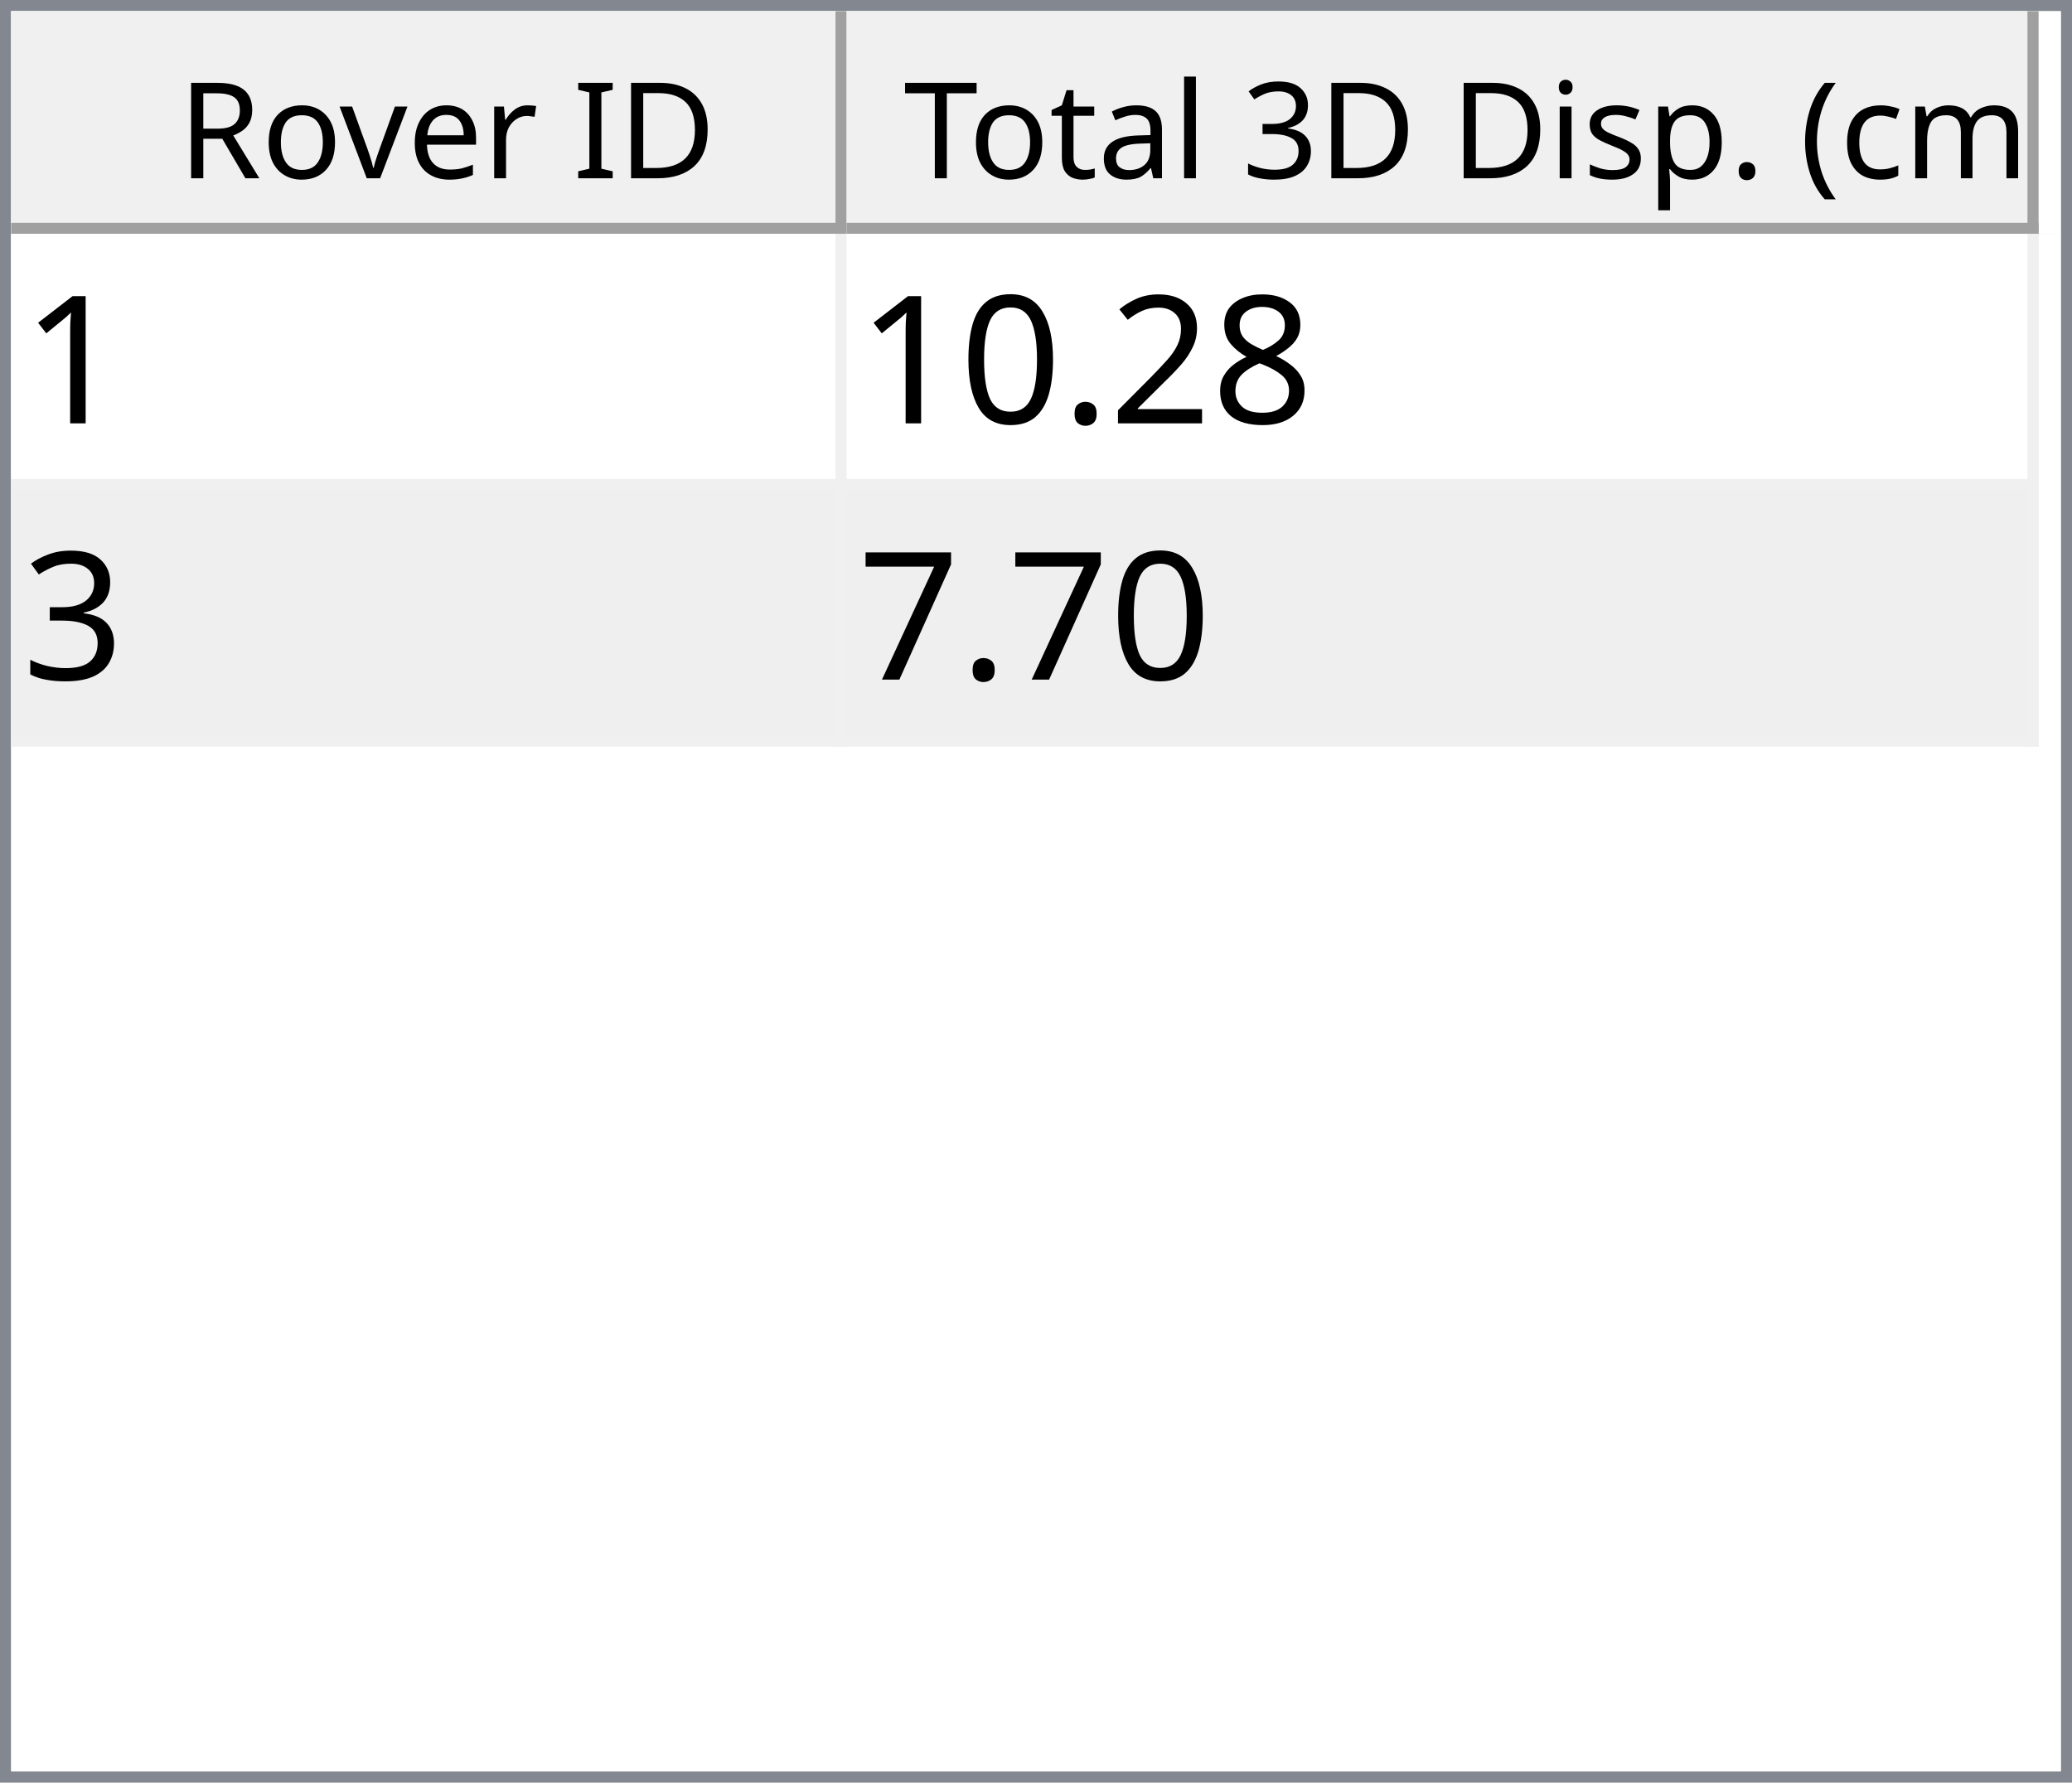
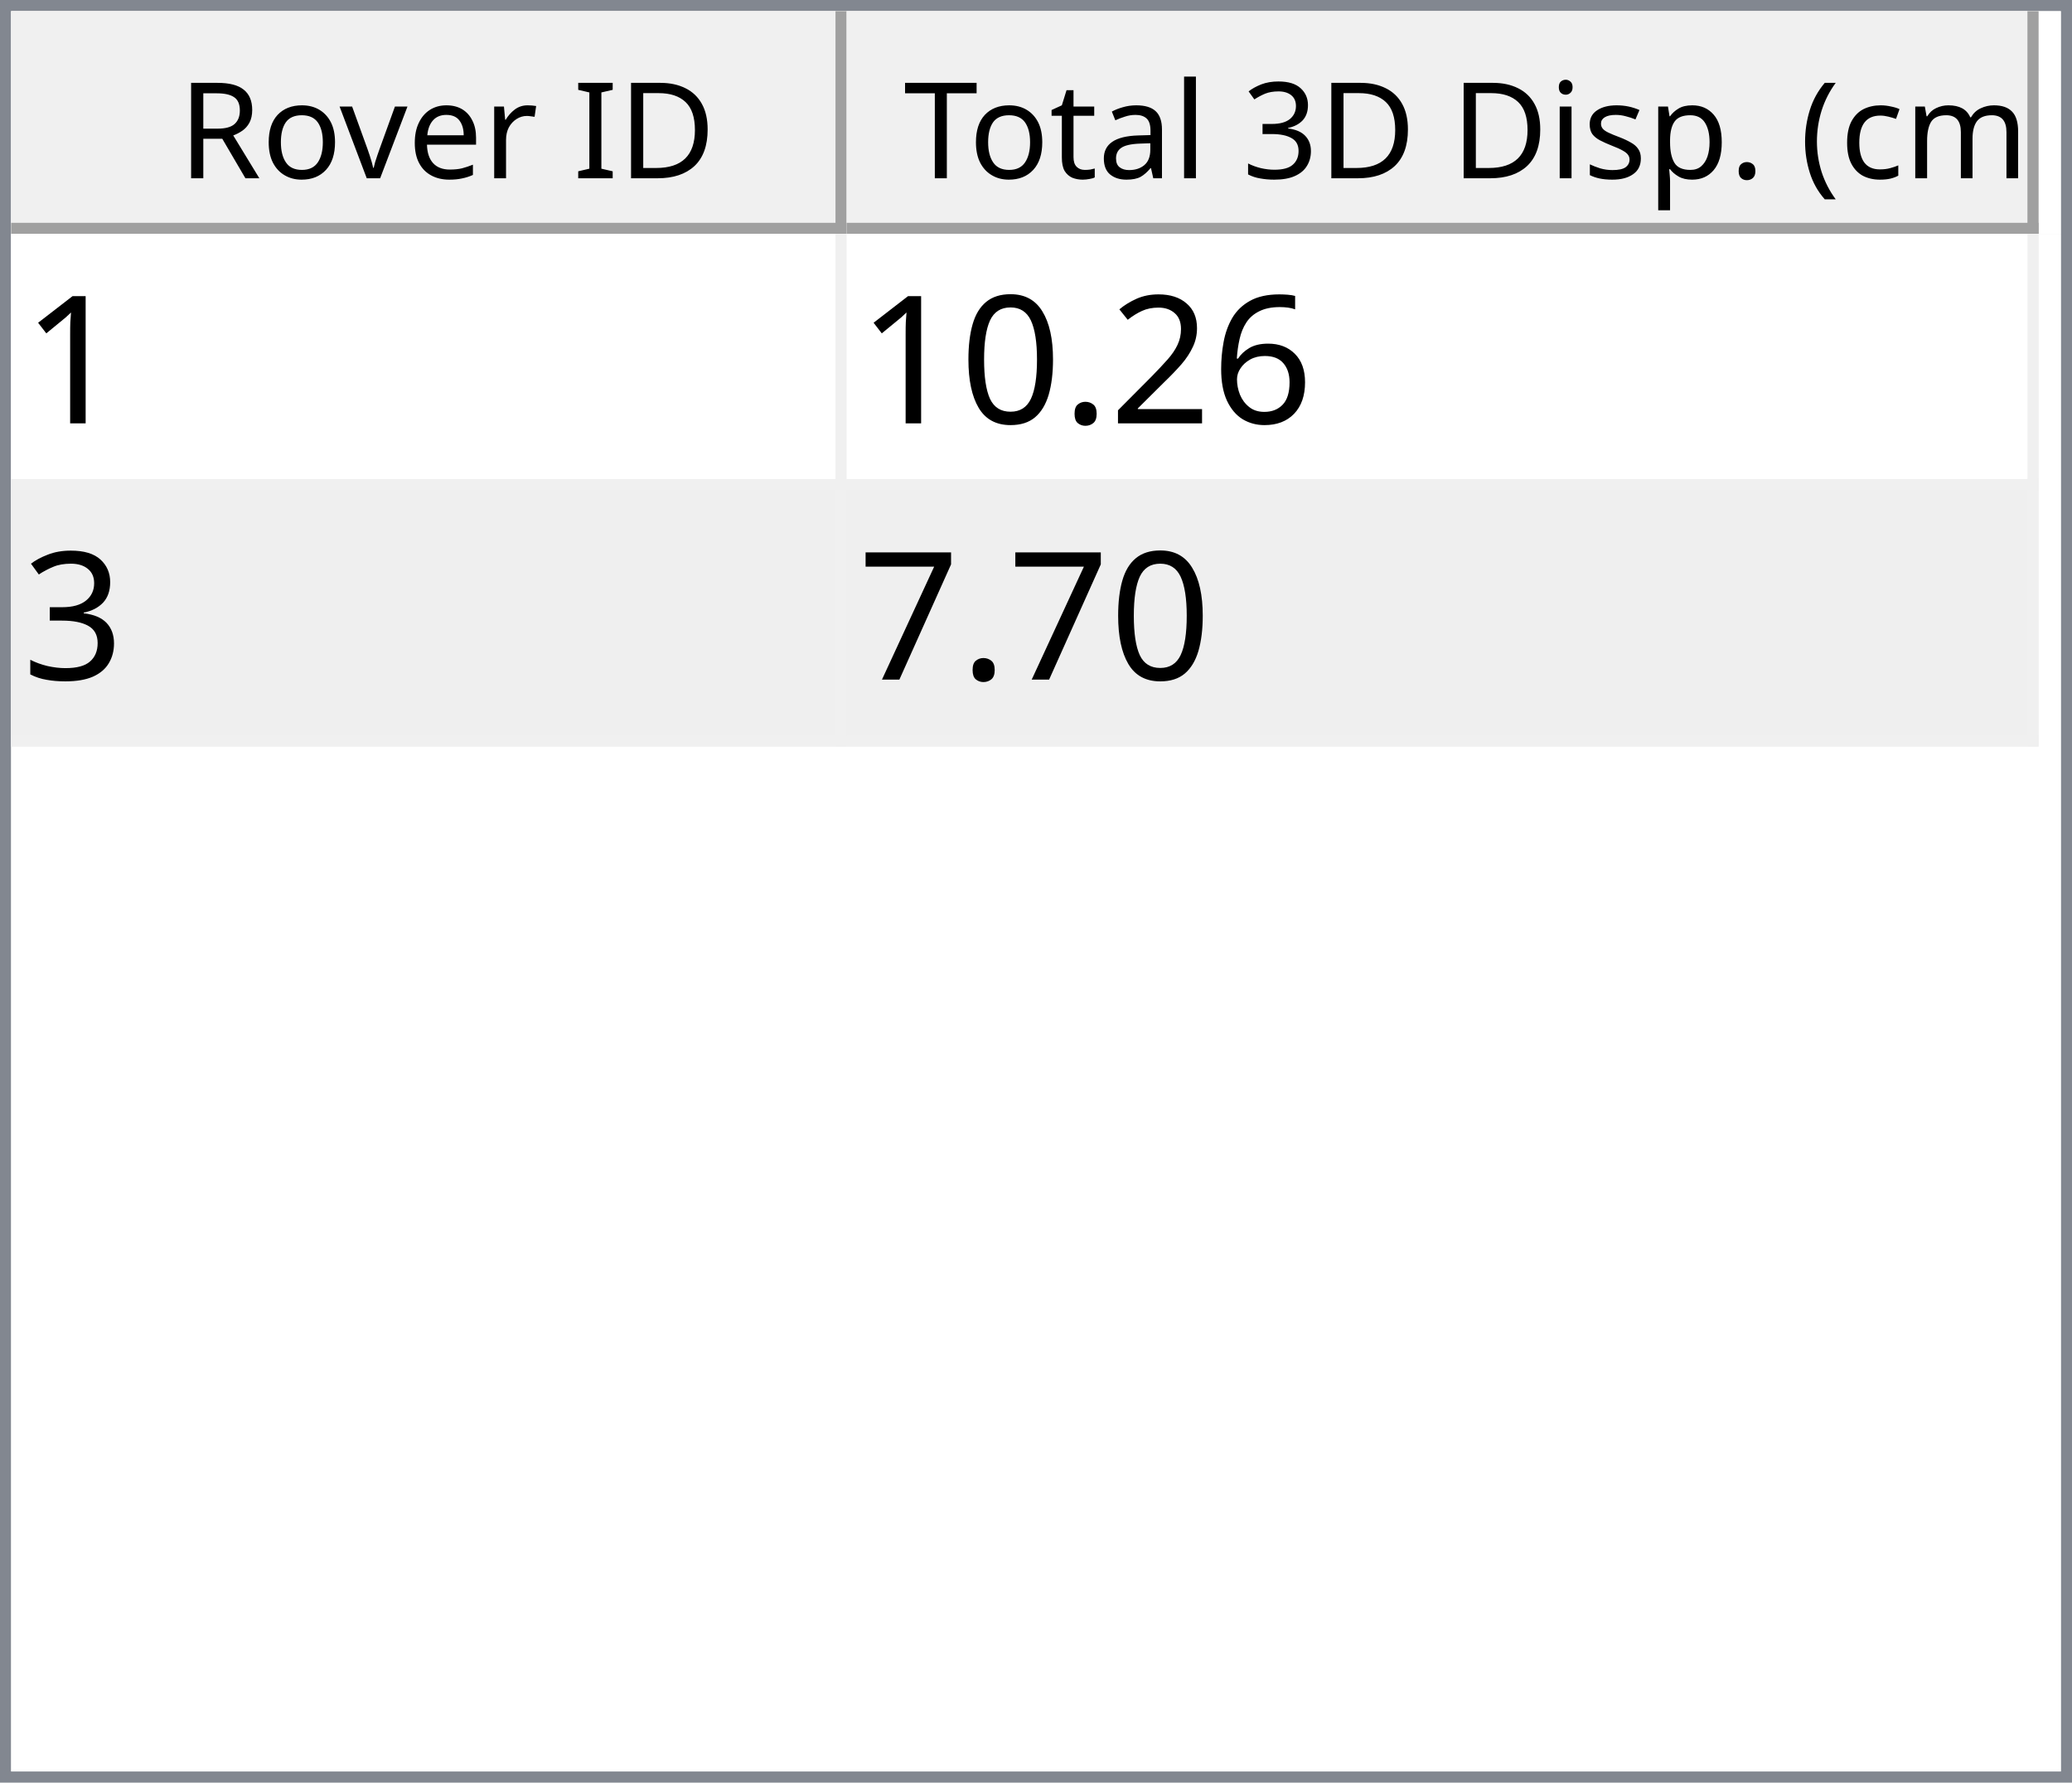
<svg xmlns="http://www.w3.org/2000/svg" style="fill-opacity:1; color-rendering:auto; color-interpolation:auto; text-rendering:auto; stroke:black; stroke-linecap:square; stroke-miterlimit:10; shape-rendering:auto; stroke-opacity:1; fill:black; stroke-dasharray:none; font-weight:normal; stroke-width:1; font-family:'Dialog'; font-style:normal; stroke-linejoin:miter; font-size:12px; stroke-dashoffset:0; image-rendering:auto;" width="186" height="160">
  <defs id="genericDefs" />
  <g>
    <defs id="defs1">
      <clipPath clipPathUnits="userSpaceOnUse" id="clipPath1">
        <path d="M0 0 L186 0 L186 160 L0 160 L0 0 Z" />
      </clipPath>
      <clipPath clipPathUnits="userSpaceOnUse" id="clipPath2">
        <path d="M0 0 L0 160 L186 160 L186 0 Z" />
      </clipPath>
      <clipPath clipPathUnits="userSpaceOnUse" id="clipPath3">
        <path d="M0 0 L0 20 L184 20 L184 0 Z" />
      </clipPath>
      <clipPath clipPathUnits="userSpaceOnUse" id="clipPath4">
        <path d="M0 0 L0 20 L75 20 L75 0 Z" />
      </clipPath>
      <clipPath clipPathUnits="userSpaceOnUse" id="clipPath5">
        <path d="M1 1 L1 19 L74 19 L74 1 Z" />
      </clipPath>
      <clipPath clipPathUnits="userSpaceOnUse" id="clipPath6">
        <path d="M0 0 L0 18 L73 18 L73 0 Z" />
      </clipPath>
      <clipPath clipPathUnits="userSpaceOnUse" id="clipPath7">
        <path d="M-0.5 -0.5 L-0.5 19.5 L74.5 19.5 L74.5 -0.5 Z" />
      </clipPath>
      <clipPath clipPathUnits="userSpaceOnUse" id="clipPath8">
        <path d="M0 0 L0 20 L107 20 L107 0 Z" />
      </clipPath>
      <clipPath clipPathUnits="userSpaceOnUse" id="clipPath9">
        <path d="M1 1 L1 19 L106 19 L106 1 Z" />
      </clipPath>
      <clipPath clipPathUnits="userSpaceOnUse" id="clipPath10">
        <path d="M0 0 L0 18 L105 18 L105 0 Z" />
      </clipPath>
      <clipPath clipPathUnits="userSpaceOnUse" id="clipPath11">
        <path d="M-0.5 -0.5 L-0.5 19.5 L106.5 19.5 L106.5 -0.5 Z" />
      </clipPath>
      <clipPath clipPathUnits="userSpaceOnUse" id="clipPath12">
        <path d="M0 0 L0 138 L184 138 L184 0 Z" />
      </clipPath>
      <clipPath clipPathUnits="userSpaceOnUse" id="clipPath13">
        <path d="M0 0 L0 46 L182 46 L182 0 Z" />
      </clipPath>
      <clipPath clipPathUnits="userSpaceOnUse" id="clipPath14">
        <path d="M-0.5 -0.5 L-0.5 45.5 L181.5 45.5 L181.5 -0.5 Z" />
      </clipPath>
      <clipPath clipPathUnits="userSpaceOnUse" id="clipPath15">
        <path d="M0 0 L0 22 L74 22 L74 0 Z" />
      </clipPath>
      <clipPath clipPathUnits="userSpaceOnUse" id="clipPath16">
        <path d="M0 0 L0 22 L106 22 L106 0 Z" />
      </clipPath>
      <font horiz-adv-x="64.551" id="font1">
        <font-face ascent="107.91" descent="25.098" units-per-em="100" style="font-style:normal; font-family:Segoe UI; font-weight:normal;" />
        <missing-glyph horiz-adv-x="64.551" d="M8.109 0 L8.109 68.266 L56.453 68.266 L56.453 0 L8.109 0 ZM15.328 7.234 L49.219 7.234 L49.219 61.031 L15.328 61.031 L15.328 7.234 Z" />
        <glyph unicode="D" horiz-adv-x="70.117" d="M9.188 0 L9.188 70.016 L28.516 70.016 Q65.531 70.016 65.531 35.891 Q65.531 19.672 55.25 9.836 Q44.969 0 27.734 0 L9.188 0 ZM17.391 62.594 L17.391 7.422 L27.828 7.422 Q41.609 7.422 49.273 14.797 Q56.938 22.172 56.938 35.688 Q56.938 62.594 28.328 62.594 L17.391 62.594 Z" />
        <glyph unicode="I" horiz-adv-x="26.611" d="M17.391 0 L9.188 0 L9.188 70.016 L17.391 70.016 L17.391 0 Z" />
        <glyph unicode=" " horiz-adv-x="27.393" d="" />
        <glyph unicode="r" horiz-adv-x="34.766" d="M34.188 41.891 Q32.078 43.5 28.125 43.5 Q23 43.5 19.555 38.672 Q16.109 33.844 16.109 25.484 L16.109 0 L8.109 0 L8.109 50 L16.109 50 L16.109 39.703 L16.312 39.703 Q18.016 44.969 21.531 47.922 Q25.047 50.875 29.391 50.875 Q32.516 50.875 34.188 50.203 L34.188 41.891 Z" />
        <glyph unicode="e" horiz-adv-x="52.295" d="M48.297 23 L12.984 23 Q13.188 14.656 17.484 10.109 Q21.781 5.562 29.297 5.562 Q37.75 5.562 44.828 11.141 L44.828 3.609 Q38.234 -1.172 27.391 -1.172 Q16.797 -1.172 10.742 5.641 Q4.688 12.453 4.688 24.812 Q4.688 36.469 11.305 43.82 Q17.922 51.172 27.734 51.172 Q37.547 51.172 42.922 44.828 Q48.297 38.484 48.297 27.203 L48.297 23 ZM40.094 29.781 Q40.047 36.719 36.75 40.578 Q33.453 44.438 27.594 44.438 Q21.922 44.438 17.969 40.383 Q14.016 36.328 13.094 29.781 L40.094 29.781 Z" />
        <glyph unicode="v" horiz-adv-x="47.9" d="M47.406 50 L27.484 0 L19.625 0 L0.688 50 L9.469 50 L22.172 13.672 Q23.578 9.672 23.922 6.688 L24.125 6.688 Q24.609 10.453 25.688 13.484 L38.969 50 L47.406 50 Z" />
        <glyph unicode="o" horiz-adv-x="58.594" d="M29 -1.172 Q17.922 -1.172 11.305 5.836 Q4.688 12.844 4.688 24.422 Q4.688 37.016 11.57 44.094 Q18.453 51.172 30.172 51.172 Q41.359 51.172 47.633 44.289 Q53.906 37.406 53.906 25.203 Q53.906 13.234 47.141 6.031 Q40.375 -1.172 29 -1.172 ZM29.594 44.438 Q21.875 44.438 17.383 39.188 Q12.891 33.938 12.891 24.703 Q12.891 15.828 17.43 10.695 Q21.969 5.562 29.594 5.562 Q37.359 5.562 41.531 10.594 Q45.703 15.625 45.703 24.906 Q45.703 34.281 41.531 39.359 Q37.359 44.438 29.594 44.438 Z" />
        <glyph unicode="R" horiz-adv-x="59.814" d="M59.375 0 L49.609 0 L37.891 19.625 Q36.281 22.359 34.766 24.289 Q33.25 26.219 31.664 27.438 Q30.078 28.656 28.25 29.219 Q26.422 29.781 24.125 29.781 L17.391 29.781 L17.391 0 L9.188 0 L9.188 70.016 L30.078 70.016 Q34.672 70.016 38.555 68.867 Q42.438 67.719 45.289 65.375 Q48.141 63.031 49.758 59.547 Q51.375 56.062 51.375 51.375 Q51.375 47.703 50.273 44.656 Q49.172 41.609 47.148 39.211 Q45.125 36.812 42.266 35.133 Q39.406 33.453 35.844 32.516 L35.844 32.328 Q37.594 31.547 38.891 30.547 Q40.188 29.547 41.359 28.18 Q42.531 26.812 43.68 25.078 Q44.828 23.344 46.234 21.047 L59.375 0 ZM17.391 62.594 L17.391 37.203 L28.516 37.203 Q31.594 37.203 34.203 38.133 Q36.812 39.062 38.719 40.797 Q40.625 42.531 41.703 45.047 Q42.781 47.562 42.781 50.688 Q42.781 56.297 39.141 59.445 Q35.5 62.594 28.609 62.594 L17.391 62.594 Z" />
        <glyph unicode=")" horiz-adv-x="30.176" d="M8.297 -15.922 L1.172 -15.922 Q16.406 2.344 16.406 26.812 Q16.406 51.469 1.078 70.016 L8.297 70.016 Q23.531 52.156 23.531 26.703 Q23.531 1.375 8.297 -15.922 Z" />
        <glyph unicode="m" horiz-adv-x="86.133" d="M79.109 0 L71.094 0 L71.094 28.719 Q71.094 37.016 68.531 40.727 Q65.969 44.438 59.906 44.438 Q54.781 44.438 51.195 39.75 Q47.609 35.062 47.609 28.516 L47.609 0 L39.594 0 L39.594 29.688 Q39.594 44.438 28.219 44.438 Q22.953 44.438 19.531 40.016 Q16.109 35.594 16.109 28.516 L16.109 0 L8.109 0 L8.109 50 L16.109 50 L16.109 42.094 L16.312 42.094 Q21.625 51.172 31.844 51.172 Q36.969 51.172 40.773 48.312 Q44.578 45.453 46 40.828 Q51.562 51.172 62.594 51.172 Q79.109 51.172 79.109 30.812 L79.109 0 Z" />
        <glyph unicode="c" horiz-adv-x="46.191" d="M42.188 2.297 Q36.422 -1.172 28.516 -1.172 Q17.828 -1.172 11.258 5.789 Q4.688 12.75 4.688 23.828 Q4.688 36.188 11.766 43.68 Q18.844 51.172 30.672 51.172 Q37.25 51.172 42.281 48.734 L42.281 40.531 Q36.719 44.438 30.375 44.438 Q22.703 44.438 17.797 38.945 Q12.891 33.453 12.891 24.516 Q12.891 15.719 17.508 10.641 Q22.125 5.562 29.891 5.562 Q36.422 5.562 42.188 9.906 L42.188 2.297 Z" />
        <glyph unicode="(" horiz-adv-x="30.176" d="M29.109 -15.922 L21.969 -15.922 Q6.844 1.375 6.844 26.703 Q6.844 52.156 21.969 70.016 L29.203 70.016 Q13.875 51.469 13.875 26.812 Q13.875 2.344 29.109 -15.922 Z" />
        <glyph unicode="." horiz-adv-x="21.68" d="M10.891 -1.078 Q8.641 -1.078 7.055 0.539 Q5.469 2.156 5.469 4.391 Q5.469 6.641 7.055 8.273 Q8.641 9.906 10.891 9.906 Q13.188 9.906 14.797 8.273 Q16.406 6.641 16.406 4.391 Q16.406 2.156 14.797 0.539 Q13.188 -1.078 10.891 -1.078 Z" />
        <glyph unicode="p" horiz-adv-x="58.789" d="M16.312 7.234 L16.109 7.234 L16.109 -23 L8.109 -23 L8.109 50 L16.109 50 L16.109 41.219 L16.312 41.219 Q22.219 51.172 33.594 51.172 Q43.266 51.172 48.688 44.461 Q54.109 37.75 54.109 26.469 Q54.109 13.922 48 6.375 Q41.891 -1.172 31.297 -1.172 Q21.578 -1.172 16.312 7.234 ZM16.109 27.391 L16.109 20.406 Q16.109 14.203 20.141 9.883 Q24.172 5.562 30.375 5.562 Q37.641 5.562 41.773 11.133 Q45.906 16.703 45.906 26.609 Q45.906 34.969 42.047 39.703 Q38.188 44.438 31.594 44.438 Q24.609 44.438 20.359 39.578 Q16.109 34.719 16.109 27.391 Z" />
        <glyph unicode="s" horiz-adv-x="42.432" d="M5.078 1.812 L5.078 10.406 Q11.625 5.562 19.484 5.562 Q30.031 5.562 30.031 12.594 Q30.031 14.594 29.125 15.992 Q28.219 17.391 26.68 18.461 Q25.141 19.531 23.07 20.383 Q21 21.234 18.609 22.172 Q15.281 23.484 12.766 24.828 Q10.25 26.172 8.57 27.859 Q6.891 29.547 6.031 31.695 Q5.172 33.844 5.172 36.719 Q5.172 40.234 6.789 42.945 Q8.406 45.656 11.086 47.484 Q13.766 49.312 17.211 50.242 Q20.656 51.172 24.312 51.172 Q30.812 51.172 35.938 48.922 L35.938 40.828 Q30.422 44.438 23.25 44.438 Q21 44.438 19.195 43.922 Q17.391 43.406 16.094 42.477 Q14.797 41.547 14.086 40.258 Q13.375 38.969 13.375 37.406 Q13.375 35.453 14.086 34.133 Q14.797 32.812 16.164 31.789 Q17.531 30.766 19.484 29.938 Q21.438 29.109 23.922 28.125 Q27.25 26.859 29.883 25.516 Q32.516 24.172 34.375 22.484 Q36.234 20.797 37.234 18.602 Q38.234 16.406 38.234 13.375 Q38.234 9.672 36.602 6.938 Q34.969 4.203 32.234 2.398 Q29.5 0.594 25.93 -0.289 Q22.359 -1.172 18.453 -1.172 Q10.75 -1.172 5.078 1.812 Z" />
        <glyph unicode="i" horiz-adv-x="24.219" d="M12.203 62.703 Q10.062 62.703 8.547 64.164 Q7.031 65.625 7.031 67.875 Q7.031 70.125 8.547 71.609 Q10.062 73.094 12.203 73.094 Q14.406 73.094 15.945 71.609 Q17.484 70.125 17.484 67.875 Q17.484 65.719 15.945 64.211 Q14.406 62.703 12.203 62.703 ZM16.109 0 L8.109 0 L8.109 50 L16.109 50 L16.109 0 Z" />
        <glyph unicode="3" horiz-adv-x="53.906" d="M46.531 19.828 Q46.531 15.094 44.75 11.211 Q42.969 7.328 39.719 4.57 Q36.469 1.812 31.93 0.297 Q27.391 -1.219 21.922 -1.219 Q11.922 -1.219 6 2.594 L6 11.188 Q13.094 5.609 22.219 5.609 Q25.875 5.609 28.828 6.539 Q31.781 7.469 33.906 9.227 Q36.031 10.984 37.18 13.477 Q38.328 15.969 38.328 19.094 Q38.328 32.812 18.797 32.812 L12.984 32.812 L12.984 39.594 L18.5 39.594 Q35.797 39.594 35.797 52.484 Q35.797 64.406 22.609 64.406 Q15.188 64.406 8.688 59.422 L8.688 67.188 Q15.375 71.188 24.609 71.188 Q29 71.188 32.57 69.969 Q36.141 68.75 38.68 66.555 Q41.219 64.359 42.609 61.281 Q44 58.203 44 54.5 Q44 40.672 30.031 36.719 L30.031 36.531 Q33.594 36.141 36.625 34.797 Q39.656 33.453 41.852 31.305 Q44.047 29.156 45.289 26.25 Q46.531 23.344 46.531 19.828 Z" />
        <glyph unicode="l" horiz-adv-x="24.219" d="M16.109 0 L8.109 0 L8.109 74.031 L16.109 74.031 L16.109 0 Z" />
        <glyph unicode="a" horiz-adv-x="50.879" d="M43.891 0 L35.891 0 L35.891 7.812 L35.688 7.812 Q30.469 -1.172 20.312 -1.172 Q12.844 -1.172 8.617 2.781 Q4.391 6.734 4.391 13.281 Q4.391 27.297 20.906 29.594 L35.891 31.688 Q35.891 44.438 25.594 44.438 Q16.547 44.438 9.281 38.281 L9.281 46.484 Q16.656 51.172 26.266 51.172 Q43.891 51.172 43.891 32.516 L43.891 0 ZM35.891 25.297 L23.828 23.641 Q18.266 22.859 15.43 20.875 Q12.594 18.891 12.594 13.875 Q12.594 10.203 15.211 7.883 Q17.828 5.562 22.172 5.562 Q28.125 5.562 32.008 9.742 Q35.891 13.922 35.891 20.312 L35.891 25.297 Z" />
        <glyph unicode="t" horiz-adv-x="33.887" d="M31.297 0.484 Q28.469 -1.078 23.828 -1.078 Q10.688 -1.078 10.688 13.578 L10.688 43.172 L2.094 43.172 L2.094 50 L10.688 50 L10.688 62.203 L18.703 64.797 L18.703 50 L31.297 50 L31.297 43.172 L18.703 43.172 L18.703 14.984 Q18.703 9.969 20.414 7.82 Q22.125 5.672 26.078 5.672 Q29.109 5.672 31.297 7.328 L31.297 0.484 Z" />
        <glyph unicode="T" horiz-adv-x="52.393" d="M50.594 62.594 L30.375 62.594 L30.375 0 L22.172 0 L22.172 62.594 L2 62.594 L2 70.016 L50.594 70.016 L50.594 62.594 Z" />
      </font>
      <font horiz-adv-x="75.0" id="font2">
        <font-face ascent="100.537" descent="21.973" units-per-em="100" style="font-style:normal; font-family:sans-serif; font-weight:normal;" />
        <missing-glyph horiz-adv-x="75.0" d="M12.5 0 L12.5 62.5 L62.5 62.5 L62.5 0 L12.5 0 ZM14.062 1.562 L60.938 1.562 L60.938 60.938 L14.062 60.938 L14.062 1.562 Z" />
        <glyph unicode="1" horiz-adv-x="55.615" d="M37.25 0 L28.469 0 L28.469 56 Q25.297 52.984 20.141 49.953 Q14.984 46.922 10.891 45.406 L10.891 53.906 Q18.266 57.375 23.781 62.305 Q29.297 67.234 31.594 71.875 L37.25 71.875 L37.25 0 Z" />
-         <glyph unicode="8" horiz-adv-x="55.615" d="M17.672 38.812 Q12.203 40.828 9.57 44.539 Q6.938 48.25 6.938 53.422 Q6.938 61.234 12.555 66.555 Q18.172 71.875 27.484 71.875 Q36.859 71.875 42.578 66.43 Q48.297 60.984 48.297 53.172 Q48.297 48.188 45.68 44.508 Q43.062 40.828 37.75 38.812 Q44.344 36.672 47.781 31.883 Q51.219 27.094 51.219 20.453 Q51.219 11.281 44.727 5.031 Q38.234 -1.219 27.641 -1.219 Q17.047 -1.219 10.547 5.055 Q4.047 11.328 4.047 20.703 Q4.047 27.688 7.594 32.398 Q11.141 37.109 17.672 38.812 ZM15.922 53.719 Q15.922 48.641 19.195 45.414 Q22.469 42.188 27.688 42.188 Q32.766 42.188 36.016 45.383 Q39.266 48.578 39.266 53.219 Q39.266 58.062 35.914 61.359 Q32.562 64.656 27.594 64.656 Q22.562 64.656 19.242 61.43 Q15.922 58.203 15.922 53.719 ZM13.094 20.656 Q13.094 16.891 14.875 13.375 Q16.656 9.859 20.172 7.93 Q23.688 6 27.734 6 Q34.031 6 38.133 10.055 Q42.234 14.109 42.234 20.359 Q42.234 26.703 38.016 30.859 Q33.797 35.016 27.438 35.016 Q21.234 35.016 17.164 30.914 Q13.094 26.812 13.094 20.656 Z" />
+         <glyph unicode="6" horiz-adv-x="55.615" d="M49.75 54.047 L41.016 53.375 Q39.844 58.547 37.703 60.891 Q34.125 64.656 28.906 64.656 Q24.703 64.656 21.531 62.312 Q17.391 59.281 14.992 53.469 Q12.594 47.656 12.5 36.922 Q15.672 41.75 20.266 44.094 Q24.859 46.438 29.891 46.438 Q38.672 46.438 44.852 39.969 Q51.031 33.5 51.031 23.25 Q51.031 16.5 48.125 10.719 Q45.219 4.938 40.141 1.859 Q35.062 -1.219 28.609 -1.219 Q17.625 -1.219 10.695 6.859 Q3.766 14.938 3.766 33.5 Q3.766 54.25 11.422 63.672 Q18.109 71.875 29.438 71.875 Q37.891 71.875 43.289 67.141 Q48.688 62.406 49.75 54.047 ZM13.875 23.188 Q13.875 18.656 15.797 14.508 Q17.719 10.359 21.188 8.18 Q24.656 6 28.469 6 Q34.031 6 38.039 10.492 Q42.047 14.984 42.047 22.703 Q42.047 30.125 38.086 34.398 Q34.125 38.672 28.125 38.672 Q22.172 38.672 18.023 34.398 Q13.875 30.125 13.875 23.188 Z" />
        <glyph unicode="2" horiz-adv-x="55.615" d="M50.344 8.453 L50.344 0 L3.031 0 Q2.938 3.172 4.047 6.109 Q5.859 10.938 9.836 15.625 Q13.812 20.312 21.344 26.469 Q33.016 36.031 37.117 41.625 Q41.219 47.219 41.219 52.203 Q41.219 57.422 37.477 61.008 Q33.734 64.594 27.734 64.594 Q21.391 64.594 17.578 60.789 Q13.766 56.984 13.719 50.25 L4.688 51.172 Q5.609 61.281 11.664 66.578 Q17.719 71.875 27.938 71.875 Q38.234 71.875 44.242 66.164 Q50.25 60.453 50.25 52 Q50.25 47.703 48.492 43.555 Q46.734 39.406 42.656 34.812 Q38.578 30.219 29.109 22.219 Q21.188 15.578 18.945 13.211 Q16.703 10.844 15.234 8.453 L50.344 8.453 Z" />
        <glyph unicode="." horiz-adv-x="27.783" d="M9.078 0 L9.078 10.016 L19.094 10.016 L19.094 0 L9.078 0 Z" />
        <glyph unicode="0" horiz-adv-x="55.615" d="M4.156 35.297 Q4.156 48 6.766 55.742 Q9.375 63.484 14.523 67.68 Q19.672 71.875 27.484 71.875 Q33.25 71.875 37.594 69.555 Q41.938 67.234 44.773 62.867 Q47.609 58.5 49.219 52.227 Q50.828 45.953 50.828 35.297 Q50.828 22.703 48.242 14.969 Q45.656 7.234 40.508 3.008 Q35.359 -1.219 27.484 -1.219 Q17.141 -1.219 11.234 6.203 Q4.156 15.141 4.156 35.297 ZM13.188 35.297 Q13.188 17.672 17.312 11.836 Q21.438 6 27.484 6 Q33.547 6 37.672 11.859 Q41.797 17.719 41.797 35.297 Q41.797 52.984 37.672 58.789 Q33.547 64.594 27.391 64.594 Q21.344 64.594 17.719 59.469 Q13.188 52.938 13.188 35.297 Z" />
        <glyph unicode="3" horiz-adv-x="55.615" d="M4.203 18.891 L12.984 20.062 Q14.5 12.594 18.141 9.297 Q21.781 6 27 6 Q33.203 6 37.477 10.297 Q41.75 14.594 41.75 20.953 Q41.75 27 37.797 30.93 Q33.844 34.859 27.734 34.859 Q25.25 34.859 21.531 33.891 L22.516 41.609 Q23.391 41.5 23.922 41.5 Q29.547 41.5 34.039 44.43 Q38.531 47.359 38.531 53.469 Q38.531 58.297 35.258 61.477 Q31.984 64.656 26.812 64.656 Q21.688 64.656 18.266 61.43 Q14.844 58.203 13.875 51.766 L5.078 53.328 Q6.688 62.156 12.398 67.016 Q18.109 71.875 26.609 71.875 Q32.469 71.875 37.398 69.359 Q42.328 66.844 44.945 62.5 Q47.562 58.156 47.562 53.266 Q47.562 48.641 45.07 44.828 Q42.578 41.016 37.703 38.766 Q44.047 37.312 47.562 32.695 Q51.078 28.078 51.078 21.141 Q51.078 11.766 44.242 5.25 Q37.406 -1.266 26.953 -1.266 Q17.531 -1.266 11.305 4.352 Q5.078 9.969 4.203 18.891 Z" />
        <glyph unicode="7" horiz-adv-x="55.615" d="M4.734 62.203 L4.734 70.656 L51.078 70.656 L51.078 63.812 Q44.234 56.547 37.523 44.484 Q30.812 32.422 27.156 19.672 Q24.516 10.688 23.781 0 L14.75 0 Q14.891 8.453 18.062 20.414 Q21.234 32.375 27.172 43.484 Q33.109 54.594 39.797 62.203 L4.734 62.203 Z" />
      </font>
    </defs>
    <g style="fill:white; stroke:white;">
      <rect x="0" y="0" width="186" style="clip-path:url(#clipPath1); stroke:none;" height="160" />
    </g>
    <g style="fill:white; text-rendering:optimizeSpeed; color-rendering:optimizeSpeed; image-rendering:optimizeSpeed; shape-rendering:crispEdges; stroke:white; color-interpolation:sRGB;">
      <rect x="0" width="186" height="160" y="0" style="stroke:none;" />
      <path style="stroke:none;" d="M0 160 L186 160 L186 0 L0 0 Z" />
    </g>
    <g style="fill:rgb(240,240,240); font-family:'Segoe UI'; stroke:rgb(240,240,240);">
      <rect x="0" y="0" width="186" style="clip-path:url(#clipPath2); stroke:none;" height="160" />
    </g>
    <g style="fill:rgb(130,135,144); font-family:'Segoe UI'; stroke:rgb(130,135,144);">
      <path d="M0 0 L186 0 L186 160 L0 160 L0 0 ZM1 1 L185 1 L185 159 L1 159 L1 1 Z" style="fill-rule:evenodd; clip-path:url(#clipPath2); stroke:none;" />
    </g>
    <g style="fill:white; font-family:'Segoe UI'; stroke:white;" transform="translate(1,1)">
      <rect x="0" y="0" width="184" style="clip-path:url(#clipPath3); stroke:none;" height="20" />
    </g>
    <g style="fill:rgb(240,240,240); font-family:'Segoe UI'; stroke:rgb(240,240,240);" transform="translate(1,1)">
      <rect x="0" y="0" width="75" style="clip-path:url(#clipPath4); stroke:none;" height="20" />
    </g>
    <g style="font-family:'Segoe UI';" transform="translate(2,2)">
      <text x="14" xml:space="preserve" y="14" style="clip-path:url(#clipPath6); stroke:none;">Rover ID</text>
    </g>
    <g style="fill:rgb(160,160,160); font-family:'Segoe UI'; stroke:rgb(160,160,160); stroke-linejoin:bevel;" transform="translate(1.5,1.5)">
      <line x1="74" x2="74" y1="0" style="fill:none; clip-path:url(#clipPath7);" y2="19" />
    </g>
    <g style="fill:rgb(160,160,160); font-family:'Segoe UI'; stroke:rgb(160,160,160); stroke-linejoin:bevel;" transform="matrix(1,0,0,1,1,1) translate(0.5,0.5)">
      <line x1="0" x2="74" y1="19" style="fill:none; clip-path:url(#clipPath7);" y2="19" />
    </g>
    <g style="fill:rgb(240,240,240); font-family:'Segoe UI'; stroke:rgb(240,240,240);" transform="translate(76,1)">
      <rect x="0" y="0" width="107" style="clip-path:url(#clipPath8); stroke:none;" height="20" />
    </g>
    <g style="font-family:'Segoe UI';" transform="translate(77,2)">
      <text x="1" xml:space="preserve" y="14" style="clip-path:url(#clipPath10); stroke:none;"> Total 3D Disp. (cm)</text>
    </g>
    <g style="fill:rgb(160,160,160); font-family:'Segoe UI'; stroke:rgb(160,160,160); stroke-linejoin:bevel;" transform="translate(76.5,1.5)">
      <line x1="106" x2="106" y1="0" style="fill:none; clip-path:url(#clipPath11);" y2="19" />
    </g>
    <g style="fill:rgb(160,160,160); font-family:'Segoe UI'; stroke:rgb(160,160,160); stroke-linejoin:bevel;" transform="matrix(1,0,0,1,76,1) translate(0.5,0.5)">
      <line x1="0" x2="106" y1="19" style="fill:none; clip-path:url(#clipPath11);" y2="19" />
    </g>
    <g style="fill:white; font-family:'Segoe UI'; stroke:white;" transform="translate(1,21)">
      <rect x="0" y="0" width="184" style="clip-path:url(#clipPath12); stroke:none;" height="138" />
    </g>
    <g style="fill:rgb(240,240,240); font-size:16px; font-family:sans-serif; stroke:rgb(240,240,240);" transform="translate(1,21)">
      <rect x="0" y="0" width="182" style="clip-path:url(#clipPath13); stroke:none;" height="46" />
      <line transform="translate(0.5,0.5)" x1="0" x2="181" y1="22" style="clip-path:url(#clipPath14); fill:none; stroke-linejoin:bevel;" y2="22" />
    </g>
    <g transform="matrix(1,0,0,1,1,21) translate(0.5,0.5)" style="fill:rgb(240,240,240); font-size:16px; font-family:sans-serif; stroke:rgb(240,240,240); stroke-linejoin:bevel;">
      <line x1="0" x2="181" y1="45" style="fill:none; clip-path:url(#clipPath14);" y2="45" />
    </g>
    <g transform="matrix(1,0,0,1,1,21) translate(0.5,0.5)" style="fill:rgb(240,240,240); font-size:16px; font-family:sans-serif; stroke:rgb(240,240,240); stroke-linejoin:bevel;">
      <line x1="74" x2="74" y1="0" style="fill:none; clip-path:url(#clipPath14);" y2="45" />
    </g>
    <g transform="matrix(1,0,0,1,1,21) translate(0.5,0.5)" style="fill:rgb(240,240,240); font-size:16px; font-family:sans-serif; stroke:rgb(240,240,240); stroke-linejoin:bevel;">
      <line x1="181" x2="181" y1="0" style="fill:none; clip-path:url(#clipPath14);" y2="45" />
    </g>
    <g style="fill:white; font-size:16px; font-family:sans-serif; stroke:white;" transform="matrix(1,0,0,1,1,21)">
      <rect x="0" y="0" width="74" style="clip-path:url(#clipPath15); stroke:none;" height="22" />
      <text x="1" y="17" style="fill:black; clip-path:url(#clipPath15); stroke:none;" xml:space="preserve">1</text>
    </g>
    <g style="fill:white; font-size:16px; font-family:sans-serif; stroke:white;" transform="matrix(1,0,0,1,1,21) translate(75,0)">
      <rect x="0" y="0" width="106" style="clip-path:url(#clipPath16); stroke:none;" height="22" />
-       <text x="1" y="17" style="fill:black; clip-path:url(#clipPath16); stroke:none;" xml:space="preserve">10.28</text>
+       <text x="1" y="17" style="fill:black; clip-path:url(#clipPath16); stroke:none;" xml:space="preserve">10.26</text>
    </g>
    <g style="fill:rgb(239,239,239); font-size:16px; font-family:sans-serif; stroke:rgb(239,239,239);" transform="matrix(1,0,0,1,1,21) translate(0,23)">
      <rect x="0" y="0" width="74" style="clip-path:url(#clipPath15); stroke:none;" height="22" />
      <text x="1" y="17" style="fill:black; clip-path:url(#clipPath15); stroke:none;" xml:space="preserve">3</text>
    </g>
    <g style="fill:rgb(239,239,239); font-size:16px; font-family:sans-serif; stroke:rgb(239,239,239);" transform="matrix(1,0,0,1,1,21) translate(75,23)">
      <rect x="0" y="0" width="106" style="clip-path:url(#clipPath16); stroke:none;" height="22" />
      <text x="1" y="17" style="fill:black; clip-path:url(#clipPath16); stroke:none;" xml:space="preserve">7.70</text>
    </g>
  </g>
</svg>
